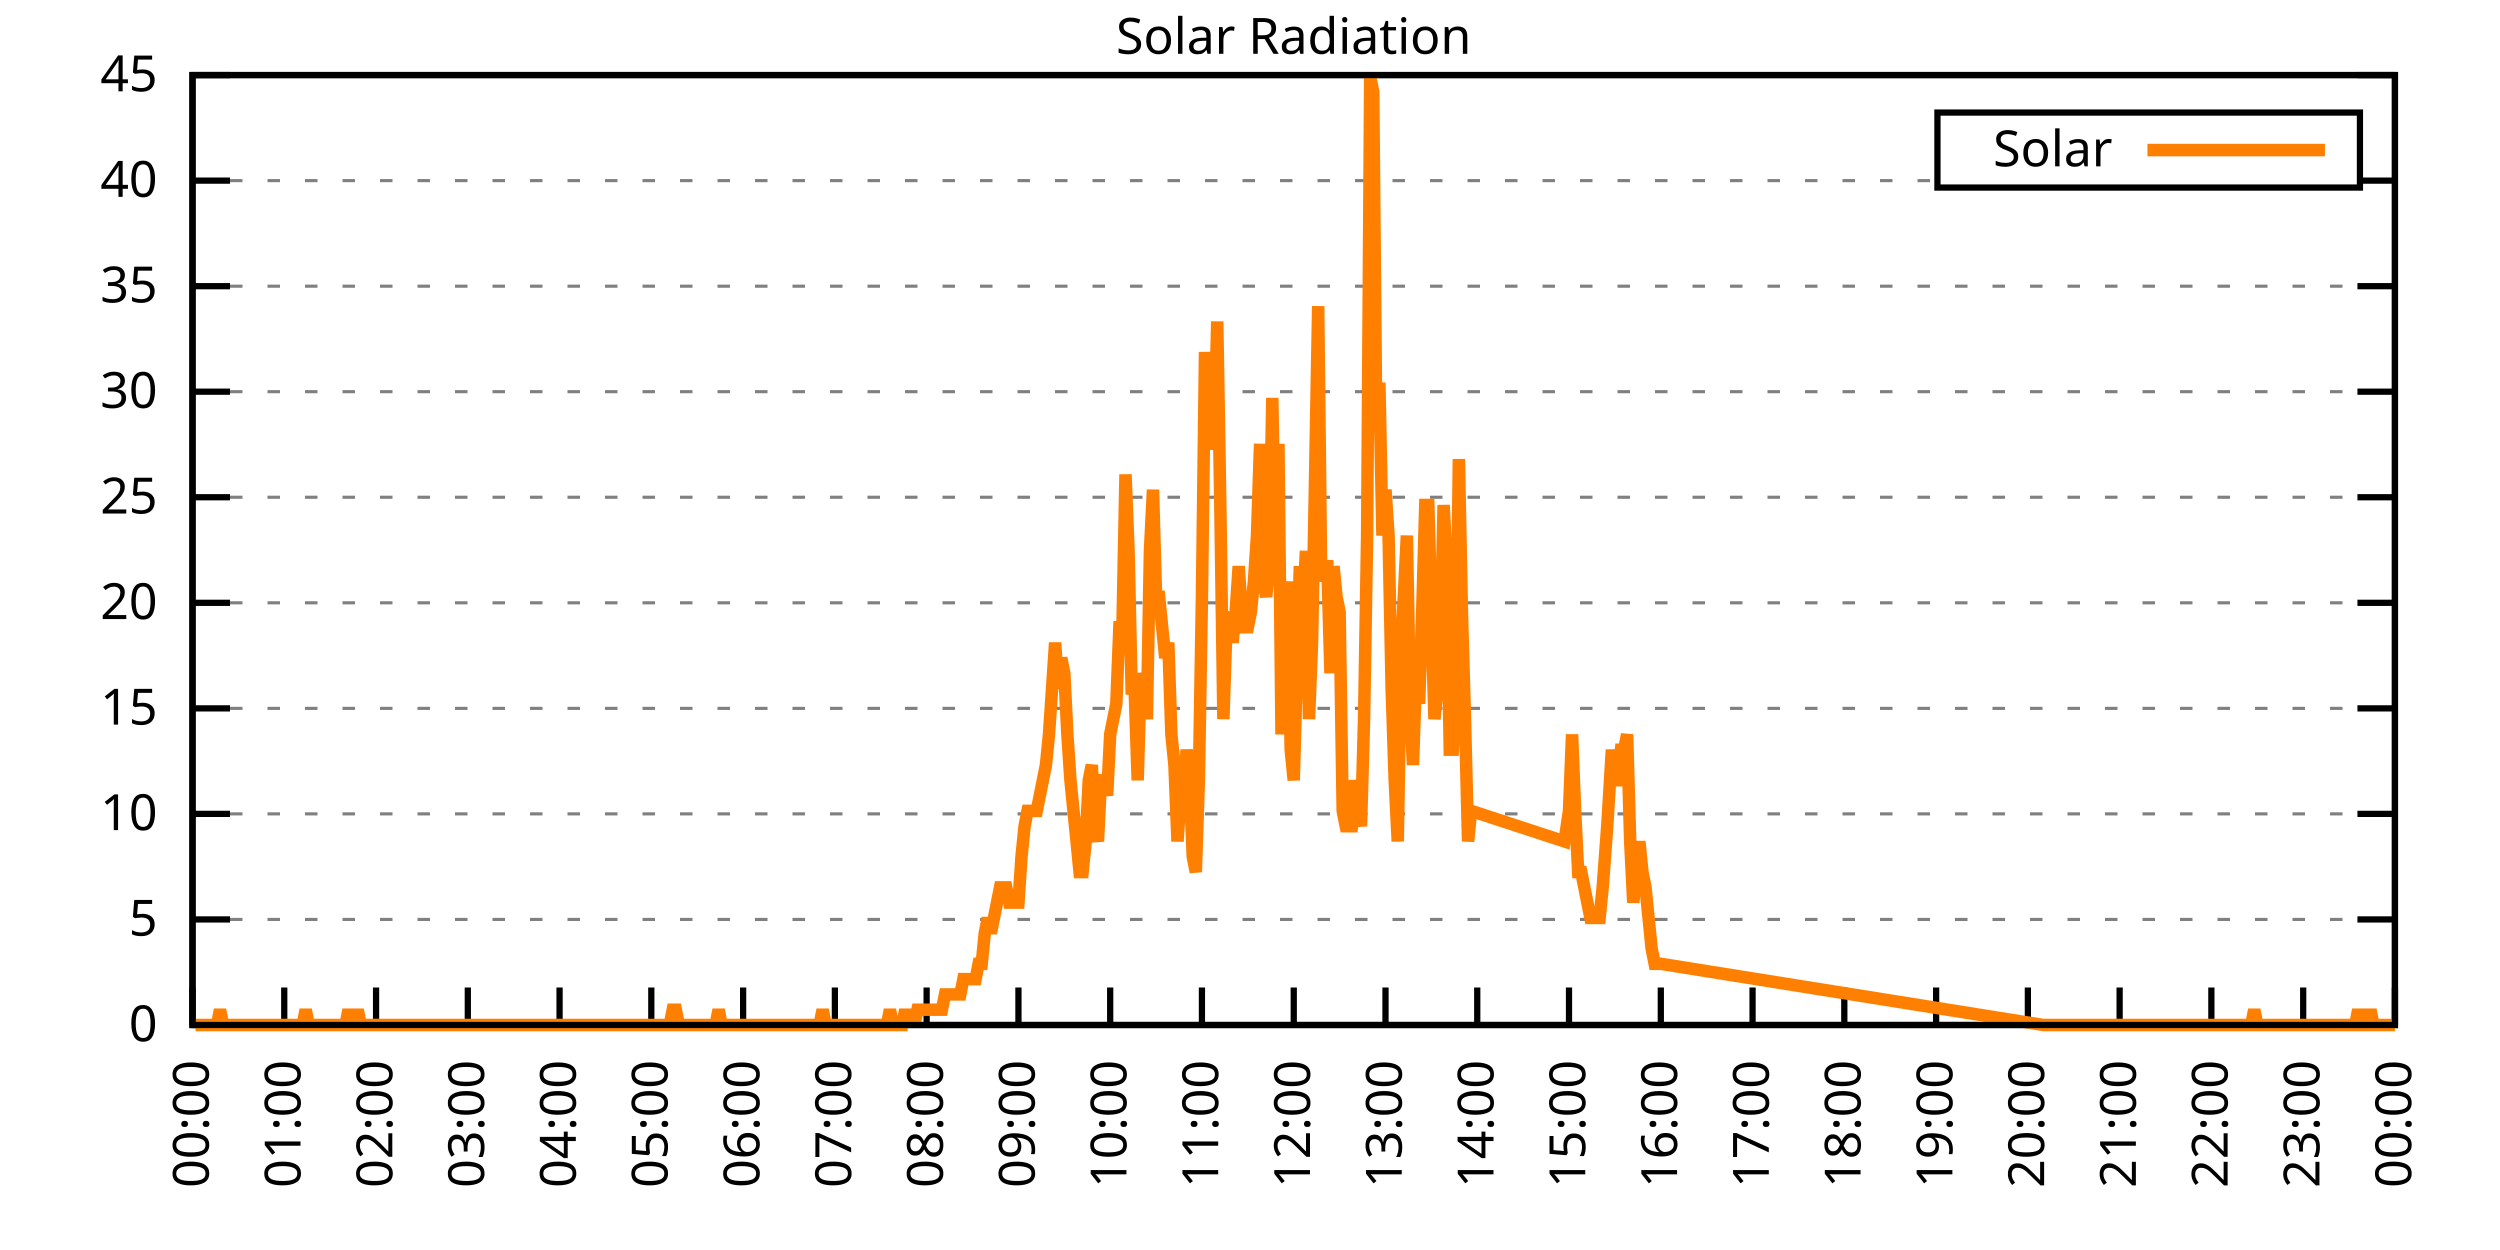
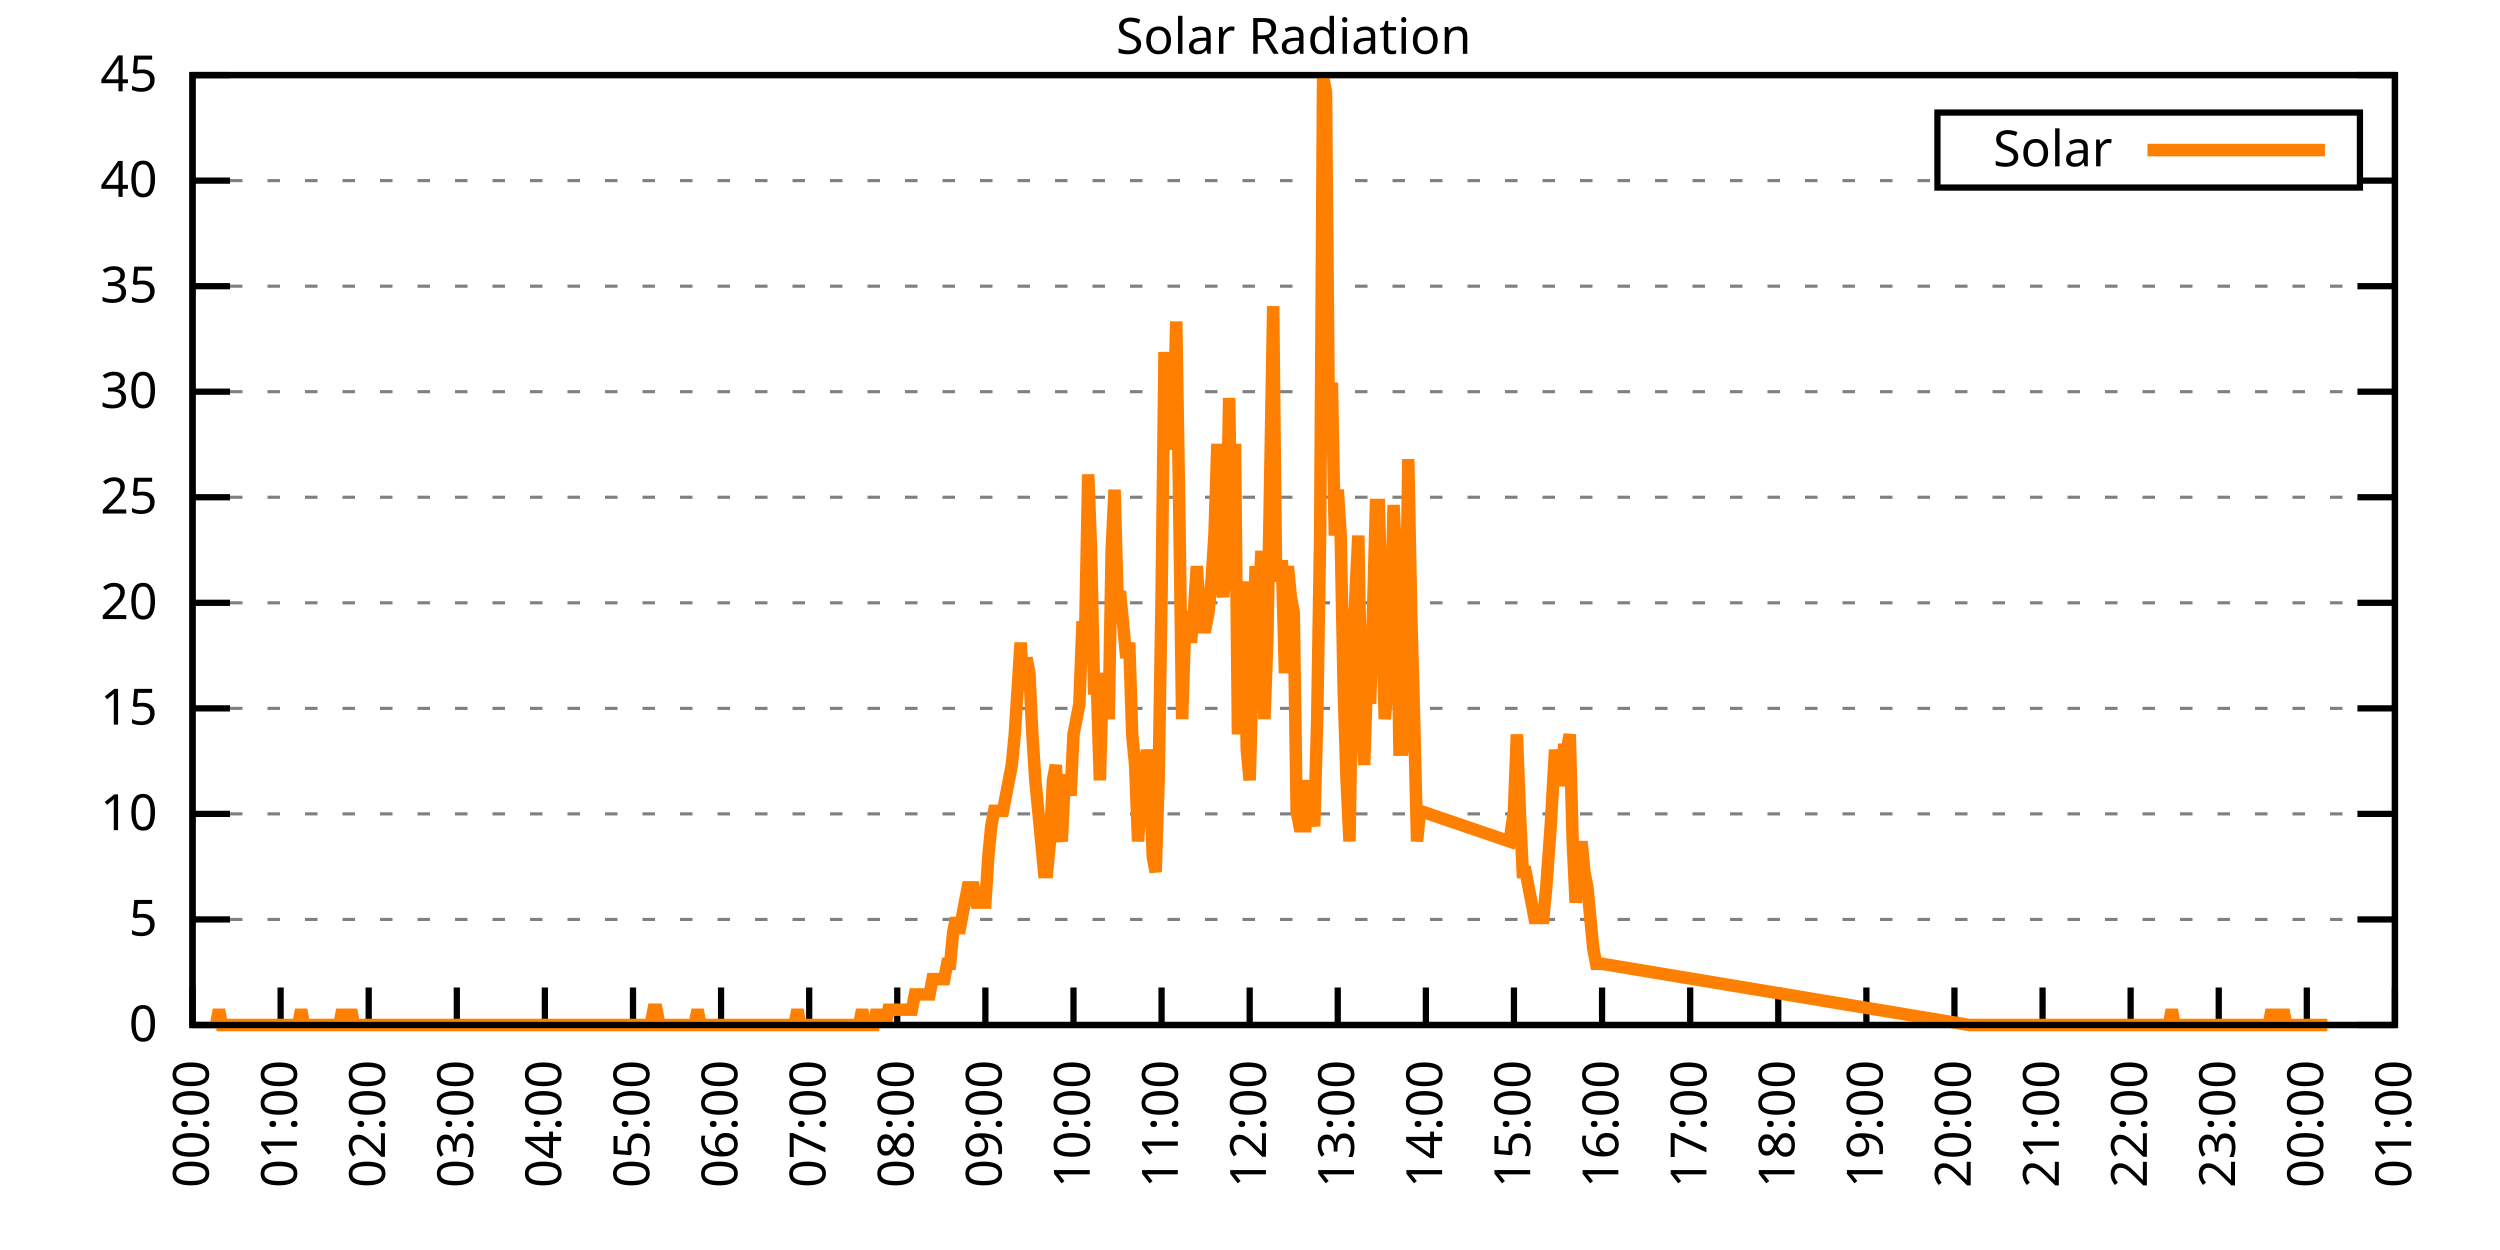
<svg xmlns="http://www.w3.org/2000/svg" xmlns:xlink="http://www.w3.org/1999/xlink" width="400" height="200" viewBox="0 0 400 200">
  <g id="gnuplot_canvas">
    <rect x="0" y="0" width="400" height="200" fill="none" />
    <defs>
      <circle id="gpDot" r="0.5" stroke-width="0.5" stroke="currentColor" />
      <path id="gpPt0" stroke-width="0.333" stroke="currentColor" d="M-1,0 h2 M0,-1 v2" />
      <path id="gpPt1" stroke-width="0.333" stroke="currentColor" d="M-1,-1 L1,1 M1,-1 L-1,1" />
      <path id="gpPt2" stroke-width="0.333" stroke="currentColor" d="M-1,0 L1,0 M0,-1 L0,1 M-1,-1 L1,1 M-1,1 L1,-1" />
      <rect id="gpPt3" stroke-width="0.333" stroke="currentColor" x="-1" y="-1" width="2" height="2" />
      <rect id="gpPt4" stroke-width="0.333" stroke="currentColor" fill="currentColor" x="-1" y="-1" width="2" height="2" />
      <circle id="gpPt5" stroke-width="0.333" stroke="currentColor" cx="0" cy="0" r="1" />
      <use xlink:href="#gpPt5" id="gpPt6" fill="currentColor" stroke="none" />
      <path id="gpPt7" stroke-width="0.333" stroke="currentColor" d="M0,-1.33 L-1.33,0.67 L1.33,0.67 z" />
      <use xlink:href="#gpPt7" id="gpPt8" fill="currentColor" stroke="none" />
      <use xlink:href="#gpPt7" id="gpPt9" stroke="currentColor" transform="rotate(180)" />
      <use xlink:href="#gpPt9" id="gpPt10" fill="currentColor" stroke="none" />
      <use xlink:href="#gpPt3" id="gpPt11" stroke="currentColor" transform="rotate(45)" />
      <use xlink:href="#gpPt11" id="gpPt12" fill="currentColor" stroke="none" />
      <path id="gpPt13" stroke-width="0.333" stroke="currentColor" d="M0,1.330 L1.265,0.411 L0.782,-1.067 L-0.782,-1.076 L-1.265,0.411 z" />
      <use xlink:href="#gpPt13" id="gpPt14" fill="currentColor" stroke="none" />
      <filter id="textbox" filterUnits="objectBoundingBox" x="0" y="0" height="1" width="1">
        <feFlood flood-color="white" flood-opacity="1" result="bgnd" />
        <feComposite in="SourceGraphic" in2="bgnd" operator="atop" />
      </filter>
      <filter id="greybox" filterUnits="objectBoundingBox" x="0" y="0" height="1" width="1">
        <feFlood flood-color="lightgrey" flood-opacity="1" result="grey" />
        <feComposite in="SourceGraphic" in2="grey" operator="atop" />
      </filter>
    </defs>
    <g fill="none" color="white" stroke="currentColor" stroke-width="1.00" stroke-linecap="butt" stroke-linejoin="miter">
</g>
    <g fill="none" color="black" stroke="currentColor" stroke-width="1.00" stroke-linecap="butt" stroke-linejoin="miter">
      <g stroke="none" shape-rendering="crispEdges">
        <polygon fill="rgb(255, 255, 255)" points="30.80,164.00 383.18,164.00 383.18,12.02 30.80,12.02 " />
      </g>
    </g>
    <g fill="none" color="black" stroke="currentColor" stroke-width="1.00" stroke-linecap="butt" stroke-linejoin="miter">
</g>
    <g fill="none" color="black" stroke="black" stroke-width="0.50" stroke-linecap="butt" stroke-linejoin="miter">
</g>
    <g fill="none" color="gray" stroke="currentColor" stroke-width="0.50" stroke-linecap="butt" stroke-linejoin="miter">
      <path stroke="gray" stroke-dasharray="2,4" class="gridline" d="M30.80,164.00 L383.19,164.00  " />
    </g>
    <g fill="none" color="gray" stroke="gray" stroke-width="1.00" stroke-linecap="butt" stroke-linejoin="miter">
</g>
    <g fill="none" color="black" stroke="currentColor" stroke-width="1.00" stroke-linecap="butt" stroke-linejoin="miter">
      <path stroke="black" d="M30.80,164.00 L36.80,164.00 M383.19,164.00 L377.19,164.00  " />
      <g transform="translate(25.20,166.60)" stroke="none" fill="black" font-family="Sans" font-size="8.00" text-anchor="end">
        <text>
          <tspan font-family="Sans"> 0</tspan>
        </text>
      </g>
    </g>
    <g fill="none" color="black" stroke="currentColor" stroke-width="1.00" stroke-linecap="butt" stroke-linejoin="miter">
</g>
    <g fill="none" color="black" stroke="black" stroke-width="0.50" stroke-linecap="butt" stroke-linejoin="miter">
</g>
    <g fill="none" color="gray" stroke="currentColor" stroke-width="0.50" stroke-linecap="butt" stroke-linejoin="miter">
      <path stroke="gray" stroke-dasharray="2,4" class="gridline" d="M30.80,147.11 L383.19,147.11  " />
    </g>
    <g fill="none" color="gray" stroke="gray" stroke-width="1.00" stroke-linecap="butt" stroke-linejoin="miter">
</g>
    <g fill="none" color="black" stroke="currentColor" stroke-width="1.00" stroke-linecap="butt" stroke-linejoin="miter">
      <path stroke="black" d="M30.80,147.11 L36.80,147.11 M383.19,147.11 L377.19,147.11  " />
      <g transform="translate(25.20,149.71)" stroke="none" fill="black" font-family="Sans" font-size="8.00" text-anchor="end">
        <text>
          <tspan font-family="Sans"> 5</tspan>
        </text>
      </g>
    </g>
    <g fill="none" color="black" stroke="currentColor" stroke-width="1.00" stroke-linecap="butt" stroke-linejoin="miter">
</g>
    <g fill="none" color="black" stroke="black" stroke-width="0.50" stroke-linecap="butt" stroke-linejoin="miter">
</g>
    <g fill="none" color="gray" stroke="currentColor" stroke-width="0.50" stroke-linecap="butt" stroke-linejoin="miter">
      <path stroke="gray" stroke-dasharray="2,4" class="gridline" d="M30.80,130.22 L383.19,130.22  " />
    </g>
    <g fill="none" color="gray" stroke="gray" stroke-width="1.00" stroke-linecap="butt" stroke-linejoin="miter">
</g>
    <g fill="none" color="black" stroke="currentColor" stroke-width="1.00" stroke-linecap="butt" stroke-linejoin="miter">
      <path stroke="black" d="M30.80,130.22 L36.80,130.22 M383.19,130.22 L377.19,130.22  " />
      <g transform="translate(25.20,132.82)" stroke="none" fill="black" font-family="Sans" font-size="8.00" text-anchor="end">
        <text>
          <tspan font-family="Sans"> 10</tspan>
        </text>
      </g>
    </g>
    <g fill="none" color="black" stroke="currentColor" stroke-width="1.00" stroke-linecap="butt" stroke-linejoin="miter">
</g>
    <g fill="none" color="black" stroke="black" stroke-width="0.50" stroke-linecap="butt" stroke-linejoin="miter">
</g>
    <g fill="none" color="gray" stroke="currentColor" stroke-width="0.50" stroke-linecap="butt" stroke-linejoin="miter">
      <path stroke="gray" stroke-dasharray="2,4" class="gridline" d="M30.80,113.34 L383.19,113.34  " />
    </g>
    <g fill="none" color="gray" stroke="gray" stroke-width="1.00" stroke-linecap="butt" stroke-linejoin="miter">
</g>
    <g fill="none" color="black" stroke="currentColor" stroke-width="1.00" stroke-linecap="butt" stroke-linejoin="miter">
      <path stroke="black" d="M30.80,113.34 L36.80,113.34 M383.19,113.34 L377.19,113.34  " />
      <g transform="translate(25.20,115.94)" stroke="none" fill="black" font-family="Sans" font-size="8.00" text-anchor="end">
        <text>
          <tspan font-family="Sans"> 15</tspan>
        </text>
      </g>
    </g>
    <g fill="none" color="black" stroke="currentColor" stroke-width="1.00" stroke-linecap="butt" stroke-linejoin="miter">
</g>
    <g fill="none" color="black" stroke="black" stroke-width="0.50" stroke-linecap="butt" stroke-linejoin="miter">
</g>
    <g fill="none" color="gray" stroke="currentColor" stroke-width="0.50" stroke-linecap="butt" stroke-linejoin="miter">
      <path stroke="gray" stroke-dasharray="2,4" class="gridline" d="M30.80,96.45 L383.19,96.45  " />
    </g>
    <g fill="none" color="gray" stroke="gray" stroke-width="1.00" stroke-linecap="butt" stroke-linejoin="miter">
</g>
    <g fill="none" color="black" stroke="currentColor" stroke-width="1.00" stroke-linecap="butt" stroke-linejoin="miter">
      <path stroke="black" d="M30.80,96.45 L36.80,96.45 M383.19,96.45 L377.19,96.45  " />
      <g transform="translate(25.20,99.05)" stroke="none" fill="black" font-family="Sans" font-size="8.00" text-anchor="end">
        <text>
          <tspan font-family="Sans"> 20</tspan>
        </text>
      </g>
    </g>
    <g fill="none" color="black" stroke="currentColor" stroke-width="1.00" stroke-linecap="butt" stroke-linejoin="miter">
</g>
    <g fill="none" color="black" stroke="black" stroke-width="0.50" stroke-linecap="butt" stroke-linejoin="miter">
</g>
    <g fill="none" color="gray" stroke="currentColor" stroke-width="0.50" stroke-linecap="butt" stroke-linejoin="miter">
      <path stroke="gray" stroke-dasharray="2,4" class="gridline" d="M30.80,79.56 L383.19,79.56  " />
    </g>
    <g fill="none" color="gray" stroke="gray" stroke-width="1.00" stroke-linecap="butt" stroke-linejoin="miter">
</g>
    <g fill="none" color="black" stroke="currentColor" stroke-width="1.00" stroke-linecap="butt" stroke-linejoin="miter">
      <path stroke="black" d="M30.80,79.56 L36.80,79.56 M383.19,79.56 L377.19,79.56  " />
      <g transform="translate(25.20,82.16)" stroke="none" fill="black" font-family="Sans" font-size="8.00" text-anchor="end">
        <text>
          <tspan font-family="Sans"> 25</tspan>
        </text>
      </g>
    </g>
    <g fill="none" color="black" stroke="currentColor" stroke-width="1.00" stroke-linecap="butt" stroke-linejoin="miter">
</g>
    <g fill="none" color="black" stroke="black" stroke-width="0.50" stroke-linecap="butt" stroke-linejoin="miter">
</g>
    <g fill="none" color="gray" stroke="currentColor" stroke-width="0.50" stroke-linecap="butt" stroke-linejoin="miter">
      <path stroke="gray" stroke-dasharray="2,4" class="gridline" d="M30.80,62.67 L383.19,62.67  " />
    </g>
    <g fill="none" color="gray" stroke="gray" stroke-width="1.00" stroke-linecap="butt" stroke-linejoin="miter">
</g>
    <g fill="none" color="black" stroke="currentColor" stroke-width="1.00" stroke-linecap="butt" stroke-linejoin="miter">
      <path stroke="black" d="M30.80,62.67 L36.80,62.67 M383.19,62.67 L377.19,62.67  " />
      <g transform="translate(25.20,65.27)" stroke="none" fill="black" font-family="Sans" font-size="8.00" text-anchor="end">
        <text>
          <tspan font-family="Sans"> 30</tspan>
        </text>
      </g>
    </g>
    <g fill="none" color="black" stroke="currentColor" stroke-width="1.00" stroke-linecap="butt" stroke-linejoin="miter">
</g>
    <g fill="none" color="black" stroke="black" stroke-width="0.50" stroke-linecap="butt" stroke-linejoin="miter">
</g>
    <g fill="none" color="gray" stroke="currentColor" stroke-width="0.50" stroke-linecap="butt" stroke-linejoin="miter">
      <path stroke="gray" stroke-dasharray="2,4" class="gridline" d="M30.80,45.79 L383.19,45.79  " />
    </g>
    <g fill="none" color="gray" stroke="gray" stroke-width="1.00" stroke-linecap="butt" stroke-linejoin="miter">
</g>
    <g fill="none" color="black" stroke="currentColor" stroke-width="1.00" stroke-linecap="butt" stroke-linejoin="miter">
      <path stroke="black" d="M30.80,45.79 L36.80,45.79 M383.19,45.79 L377.19,45.79  " />
      <g transform="translate(25.20,48.39)" stroke="none" fill="black" font-family="Sans" font-size="8.00" text-anchor="end">
        <text>
          <tspan font-family="Sans"> 35</tspan>
        </text>
      </g>
    </g>
    <g fill="none" color="black" stroke="currentColor" stroke-width="1.00" stroke-linecap="butt" stroke-linejoin="miter">
</g>
    <g fill="none" color="black" stroke="black" stroke-width="0.50" stroke-linecap="butt" stroke-linejoin="miter">
</g>
    <g fill="none" color="gray" stroke="currentColor" stroke-width="0.50" stroke-linecap="butt" stroke-linejoin="miter">
      <path stroke="gray" stroke-dasharray="2,4" class="gridline" d="M30.80,28.90 L309.99,28.90 M377.59,28.90 L383.19,28.90  " />
    </g>
    <g fill="none" color="gray" stroke="gray" stroke-width="1.00" stroke-linecap="butt" stroke-linejoin="miter">
</g>
    <g fill="none" color="black" stroke="currentColor" stroke-width="1.00" stroke-linecap="butt" stroke-linejoin="miter">
      <path stroke="black" d="M30.80,28.90 L36.80,28.90 M383.19,28.90 L377.19,28.90  " />
      <g transform="translate(25.20,31.50)" stroke="none" fill="black" font-family="Sans" font-size="8.00" text-anchor="end">
        <text>
          <tspan font-family="Sans"> 40</tspan>
        </text>
      </g>
    </g>
    <g fill="none" color="black" stroke="currentColor" stroke-width="1.00" stroke-linecap="butt" stroke-linejoin="miter">
</g>
    <g fill="none" color="black" stroke="black" stroke-width="0.50" stroke-linecap="butt" stroke-linejoin="miter">
</g>
    <g fill="none" color="gray" stroke="currentColor" stroke-width="0.50" stroke-linecap="butt" stroke-linejoin="miter">
      <path stroke="gray" stroke-dasharray="2,4" class="gridline" d="M30.80,12.01 L383.19,12.01  " />
    </g>
    <g fill="none" color="gray" stroke="gray" stroke-width="1.00" stroke-linecap="butt" stroke-linejoin="miter">
</g>
    <g fill="none" color="black" stroke="currentColor" stroke-width="1.00" stroke-linecap="butt" stroke-linejoin="miter">
      <path stroke="black" d="M30.80,12.01 L36.80,12.01 M383.19,12.01 L377.19,12.01  " />
      <g transform="translate(25.20,14.61)" stroke="none" fill="black" font-family="Sans" font-size="8.00" text-anchor="end">
        <text>
          <tspan font-family="Sans"> 45</tspan>
        </text>
      </g>
    </g>
    <g fill="none" color="black" stroke="currentColor" stroke-width="1.00" stroke-linecap="butt" stroke-linejoin="miter">
      <path stroke="black" d="M30.80,164.00 L30.80,158.00  " />
      <g transform="translate(33.40,169.60) rotate(270.00)" stroke="none" fill="black" font-family="Sans" font-size="8.00" text-anchor="end">
        <text>
          <tspan font-family="Sans">00:00</tspan>
        </text>
      </g>
    </g>
    <g fill="none" color="black" stroke="currentColor" stroke-width="1.00" stroke-linecap="butt" stroke-linejoin="miter">
-       <path stroke="black" d="M45.48,164.00 L45.48,158.00  " />
-       <g transform="translate(48.08,169.60) rotate(270.00)" stroke="none" fill="black" font-family="Sans" font-size="8.00" text-anchor="end">
+       <path stroke="black" d="M44.90,164.00 L44.90,158.00  " />
+       <g transform="translate(47.50,169.60) rotate(270.00)" stroke="none" fill="black" font-family="Sans" font-size="8.00" text-anchor="end">
        <text>
          <tspan font-family="Sans">01:00</tspan>
        </text>
      </g>
    </g>
    <g fill="none" color="black" stroke="currentColor" stroke-width="1.00" stroke-linecap="butt" stroke-linejoin="miter">
-       <path stroke="black" d="M60.17,164.00 L60.17,158.00  " />
-       <g transform="translate(62.77,169.60) rotate(270.00)" stroke="none" fill="black" font-family="Sans" font-size="8.00" text-anchor="end">
+       <path stroke="black" d="M58.99,164.00 L58.99,158.00  " />
+       <g transform="translate(61.59,169.60) rotate(270.00)" stroke="none" fill="black" font-family="Sans" font-size="8.00" text-anchor="end">
        <text>
          <tspan font-family="Sans">02:00</tspan>
        </text>
      </g>
    </g>
    <g fill="none" color="black" stroke="currentColor" stroke-width="1.00" stroke-linecap="butt" stroke-linejoin="miter">
-       <path stroke="black" d="M74.85,164.00 L74.85,158.00  " />
-       <g transform="translate(77.45,169.60) rotate(270.00)" stroke="none" fill="black" font-family="Sans" font-size="8.00" text-anchor="end">
+       <path stroke="black" d="M73.09,164.00 L73.09,158.00  " />
+       <g transform="translate(75.69,169.60) rotate(270.00)" stroke="none" fill="black" font-family="Sans" font-size="8.00" text-anchor="end">
        <text>
          <tspan font-family="Sans">03:00</tspan>
        </text>
      </g>
    </g>
    <g fill="none" color="black" stroke="currentColor" stroke-width="1.00" stroke-linecap="butt" stroke-linejoin="miter">
-       <path stroke="black" d="M89.53,164.00 L89.53,158.00  " />
-       <g transform="translate(92.13,169.60) rotate(270.00)" stroke="none" fill="black" font-family="Sans" font-size="8.00" text-anchor="end">
+       <path stroke="black" d="M87.18,164.00 L87.18,158.00  " />
+       <g transform="translate(89.78,169.60) rotate(270.00)" stroke="none" fill="black" font-family="Sans" font-size="8.00" text-anchor="end">
        <text>
          <tspan font-family="Sans">04:00</tspan>
        </text>
      </g>
    </g>
    <g fill="none" color="black" stroke="currentColor" stroke-width="1.00" stroke-linecap="butt" stroke-linejoin="miter">
-       <path stroke="black" d="M104.21,164.00 L104.21,158.00  " />
-       <g transform="translate(106.81,169.60) rotate(270.00)" stroke="none" fill="black" font-family="Sans" font-size="8.00" text-anchor="end">
+       <path stroke="black" d="M101.28,164.00 L101.28,158.00  " />
+       <g transform="translate(103.88,169.60) rotate(270.00)" stroke="none" fill="black" font-family="Sans" font-size="8.00" text-anchor="end">
        <text>
          <tspan font-family="Sans">05:00</tspan>
        </text>
      </g>
    </g>
    <g fill="none" color="black" stroke="currentColor" stroke-width="1.00" stroke-linecap="butt" stroke-linejoin="miter">
-       <path stroke="black" d="M118.90,164.00 L118.90,158.00  " />
-       <g transform="translate(121.50,169.60) rotate(270.00)" stroke="none" fill="black" font-family="Sans" font-size="8.00" text-anchor="end">
+       <path stroke="black" d="M115.37,164.00 L115.37,158.00  " />
+       <g transform="translate(117.97,169.60) rotate(270.00)" stroke="none" fill="black" font-family="Sans" font-size="8.00" text-anchor="end">
        <text>
          <tspan font-family="Sans">06:00</tspan>
        </text>
      </g>
    </g>
    <g fill="none" color="black" stroke="currentColor" stroke-width="1.00" stroke-linecap="butt" stroke-linejoin="miter">
-       <path stroke="black" d="M133.58,164.00 L133.58,158.00  " />
-       <g transform="translate(136.18,169.60) rotate(270.00)" stroke="none" fill="black" font-family="Sans" font-size="8.00" text-anchor="end">
+       <path stroke="black" d="M129.47,164.00 L129.47,158.00  " />
+       <g transform="translate(132.07,169.60) rotate(270.00)" stroke="none" fill="black" font-family="Sans" font-size="8.00" text-anchor="end">
        <text>
          <tspan font-family="Sans">07:00</tspan>
        </text>
      </g>
    </g>
    <g fill="none" color="black" stroke="currentColor" stroke-width="1.00" stroke-linecap="butt" stroke-linejoin="miter">
-       <path stroke="black" d="M148.26,164.00 L148.26,158.00  " />
-       <g transform="translate(150.86,169.60) rotate(270.00)" stroke="none" fill="black" font-family="Sans" font-size="8.00" text-anchor="end">
+       <path stroke="black" d="M143.56,164.00 L143.56,158.00  " />
+       <g transform="translate(146.16,169.60) rotate(270.00)" stroke="none" fill="black" font-family="Sans" font-size="8.00" text-anchor="end">
        <text>
          <tspan font-family="Sans">08:00</tspan>
        </text>
      </g>
    </g>
    <g fill="none" color="black" stroke="currentColor" stroke-width="1.00" stroke-linecap="butt" stroke-linejoin="miter">
-       <path stroke="black" d="M162.95,164.00 L162.95,158.00  " />
-       <g transform="translate(165.55,169.60) rotate(270.00)" stroke="none" fill="black" font-family="Sans" font-size="8.00" text-anchor="end">
+       <path stroke="black" d="M157.66,164.00 L157.66,158.00  " />
+       <g transform="translate(160.26,169.60) rotate(270.00)" stroke="none" fill="black" font-family="Sans" font-size="8.00" text-anchor="end">
        <text>
          <tspan font-family="Sans">09:00</tspan>
        </text>
      </g>
    </g>
    <g fill="none" color="black" stroke="currentColor" stroke-width="1.00" stroke-linecap="butt" stroke-linejoin="miter">
-       <path stroke="black" d="M177.63,164.00 L177.63,158.00  " />
-       <g transform="translate(180.23,169.60) rotate(270.00)" stroke="none" fill="black" font-family="Sans" font-size="8.00" text-anchor="end">
+       <path stroke="black" d="M171.76,164.00 L171.76,158.00  " />
+       <g transform="translate(174.36,169.60) rotate(270.00)" stroke="none" fill="black" font-family="Sans" font-size="8.00" text-anchor="end">
        <text>
          <tspan font-family="Sans">10:00</tspan>
        </text>
      </g>
    </g>
    <g fill="none" color="black" stroke="currentColor" stroke-width="1.00" stroke-linecap="butt" stroke-linejoin="miter">
-       <path stroke="black" d="M192.31,164.00 L192.31,158.00  " />
-       <g transform="translate(194.91,169.60) rotate(270.00)" stroke="none" fill="black" font-family="Sans" font-size="8.00" text-anchor="end">
+       <path stroke="black" d="M185.85,164.00 L185.85,158.00  " />
+       <g transform="translate(188.45,169.60) rotate(270.00)" stroke="none" fill="black" font-family="Sans" font-size="8.00" text-anchor="end">
        <text>
          <tspan font-family="Sans">11:00</tspan>
        </text>
      </g>
    </g>
    <g fill="none" color="black" stroke="currentColor" stroke-width="1.00" stroke-linecap="butt" stroke-linejoin="miter">
-       <path stroke="black" d="M207.00,164.00 L207.00,158.00  " />
-       <g transform="translate(209.60,169.60) rotate(270.00)" stroke="none" fill="black" font-family="Sans" font-size="8.00" text-anchor="end">
+       <path stroke="black" d="M199.95,164.00 L199.95,158.00  " />
+       <g transform="translate(202.55,169.60) rotate(270.00)" stroke="none" fill="black" font-family="Sans" font-size="8.00" text-anchor="end">
        <text>
          <tspan font-family="Sans">12:00</tspan>
        </text>
      </g>
    </g>
    <g fill="none" color="black" stroke="currentColor" stroke-width="1.00" stroke-linecap="butt" stroke-linejoin="miter">
-       <path stroke="black" d="M221.68,164.00 L221.68,158.00  " />
-       <g transform="translate(224.28,169.60) rotate(270.00)" stroke="none" fill="black" font-family="Sans" font-size="8.00" text-anchor="end">
+       <path stroke="black" d="M214.04,164.00 L214.04,158.00  " />
+       <g transform="translate(216.64,169.60) rotate(270.00)" stroke="none" fill="black" font-family="Sans" font-size="8.00" text-anchor="end">
        <text>
          <tspan font-family="Sans">13:00</tspan>
        </text>
      </g>
    </g>
    <g fill="none" color="black" stroke="currentColor" stroke-width="1.00" stroke-linecap="butt" stroke-linejoin="miter">
-       <path stroke="black" d="M236.36,164.00 L236.36,158.00  " />
-       <g transform="translate(238.96,169.60) rotate(270.00)" stroke="none" fill="black" font-family="Sans" font-size="8.00" text-anchor="end">
+       <path stroke="black" d="M228.14,164.00 L228.14,158.00  " />
+       <g transform="translate(230.74,169.60) rotate(270.00)" stroke="none" fill="black" font-family="Sans" font-size="8.00" text-anchor="end">
        <text>
          <tspan font-family="Sans">14:00</tspan>
        </text>
      </g>
    </g>
    <g fill="none" color="black" stroke="currentColor" stroke-width="1.00" stroke-linecap="butt" stroke-linejoin="miter">
-       <path stroke="black" d="M251.04,164.00 L251.04,158.00  " />
-       <g transform="translate(253.64,169.60) rotate(270.00)" stroke="none" fill="black" font-family="Sans" font-size="8.00" text-anchor="end">
+       <path stroke="black" d="M242.23,164.00 L242.23,158.00  " />
+       <g transform="translate(244.83,169.60) rotate(270.00)" stroke="none" fill="black" font-family="Sans" font-size="8.00" text-anchor="end">
        <text>
          <tspan font-family="Sans">15:00</tspan>
        </text>
      </g>
    </g>
    <g fill="none" color="black" stroke="currentColor" stroke-width="1.00" stroke-linecap="butt" stroke-linejoin="miter">
-       <path stroke="black" d="M265.73,164.00 L265.73,158.00  " />
-       <g transform="translate(268.33,169.60) rotate(270.00)" stroke="none" fill="black" font-family="Sans" font-size="8.00" text-anchor="end">
+       <path stroke="black" d="M256.33,164.00 L256.33,158.00  " />
+       <g transform="translate(258.93,169.60) rotate(270.00)" stroke="none" fill="black" font-family="Sans" font-size="8.00" text-anchor="end">
        <text>
          <tspan font-family="Sans">16:00</tspan>
        </text>
      </g>
    </g>
    <g fill="none" color="black" stroke="currentColor" stroke-width="1.00" stroke-linecap="butt" stroke-linejoin="miter">
-       <path stroke="black" d="M280.41,164.00 L280.41,158.00  " />
-       <g transform="translate(283.01,169.60) rotate(270.00)" stroke="none" fill="black" font-family="Sans" font-size="8.00" text-anchor="end">
+       <path stroke="black" d="M270.43,164.00 L270.43,158.00  " />
+       <g transform="translate(273.03,169.60) rotate(270.00)" stroke="none" fill="black" font-family="Sans" font-size="8.00" text-anchor="end">
        <text>
          <tspan font-family="Sans">17:00</tspan>
        </text>
      </g>
    </g>
    <g fill="none" color="black" stroke="currentColor" stroke-width="1.00" stroke-linecap="butt" stroke-linejoin="miter">
-       <path stroke="black" d="M295.09,164.00 L295.09,158.00  " />
-       <g transform="translate(297.69,169.60) rotate(270.00)" stroke="none" fill="black" font-family="Sans" font-size="8.00" text-anchor="end">
+       <path stroke="black" d="M284.52,164.00 L284.52,158.00  " />
+       <g transform="translate(287.12,169.60) rotate(270.00)" stroke="none" fill="black" font-family="Sans" font-size="8.00" text-anchor="end">
        <text>
          <tspan font-family="Sans">18:00</tspan>
        </text>
      </g>
    </g>
    <g fill="none" color="black" stroke="currentColor" stroke-width="1.00" stroke-linecap="butt" stroke-linejoin="miter">
-       <path stroke="black" d="M309.78,164.00 L309.78,158.00  " />
-       <g transform="translate(312.38,169.60) rotate(270.00)" stroke="none" fill="black" font-family="Sans" font-size="8.00" text-anchor="end">
+       <path stroke="black" d="M298.62,164.00 L298.62,158.00  " />
+       <g transform="translate(301.22,169.60) rotate(270.00)" stroke="none" fill="black" font-family="Sans" font-size="8.00" text-anchor="end">
        <text>
          <tspan font-family="Sans">19:00</tspan>
        </text>
      </g>
    </g>
    <g fill="none" color="black" stroke="currentColor" stroke-width="1.00" stroke-linecap="butt" stroke-linejoin="miter">
-       <path stroke="black" d="M324.46,164.00 L324.46,158.00  " />
-       <g transform="translate(327.06,169.60) rotate(270.00)" stroke="none" fill="black" font-family="Sans" font-size="8.00" text-anchor="end">
+       <path stroke="black" d="M312.71,164.00 L312.71,158.00  " />
+       <g transform="translate(315.31,169.60) rotate(270.00)" stroke="none" fill="black" font-family="Sans" font-size="8.00" text-anchor="end">
        <text>
          <tspan font-family="Sans">20:00</tspan>
        </text>
      </g>
    </g>
    <g fill="none" color="black" stroke="currentColor" stroke-width="1.00" stroke-linecap="butt" stroke-linejoin="miter">
-       <path stroke="black" d="M339.14,164.00 L339.14,158.00  " />
-       <g transform="translate(341.74,169.60) rotate(270.00)" stroke="none" fill="black" font-family="Sans" font-size="8.00" text-anchor="end">
+       <path stroke="black" d="M326.81,164.00 L326.81,158.00  " />
+       <g transform="translate(329.41,169.60) rotate(270.00)" stroke="none" fill="black" font-family="Sans" font-size="8.00" text-anchor="end">
        <text>
          <tspan font-family="Sans">21:00</tspan>
        </text>
      </g>
    </g>
    <g fill="none" color="black" stroke="currentColor" stroke-width="1.00" stroke-linecap="butt" stroke-linejoin="miter">
-       <path stroke="black" d="M353.82,164.00 L353.82,158.00  " />
-       <g transform="translate(356.42,169.60) rotate(270.00)" stroke="none" fill="black" font-family="Sans" font-size="8.00" text-anchor="end">
+       <path stroke="black" d="M340.90,164.00 L340.90,158.00  " />
+       <g transform="translate(343.50,169.60) rotate(270.00)" stroke="none" fill="black" font-family="Sans" font-size="8.00" text-anchor="end">
        <text>
          <tspan font-family="Sans">22:00</tspan>
        </text>
      </g>
    </g>
    <g fill="none" color="black" stroke="currentColor" stroke-width="1.00" stroke-linecap="butt" stroke-linejoin="miter">
-       <path stroke="black" d="M368.51,164.00 L368.51,158.00  " />
-       <g transform="translate(371.11,169.60) rotate(270.00)" stroke="none" fill="black" font-family="Sans" font-size="8.00" text-anchor="end">
+       <path stroke="black" d="M355.00,164.00 L355.00,158.00  " />
+       <g transform="translate(357.60,169.60) rotate(270.00)" stroke="none" fill="black" font-family="Sans" font-size="8.00" text-anchor="end">
        <text>
          <tspan font-family="Sans">23:00</tspan>
+         </text>
+       </g>
+     </g>
+     <g fill="none" color="black" stroke="currentColor" stroke-width="1.00" stroke-linecap="butt" stroke-linejoin="miter">
+       <path stroke="black" d="M369.09,164.00 L369.09,158.00  " />
+       <g transform="translate(371.69,169.60) rotate(270.00)" stroke="none" fill="black" font-family="Sans" font-size="8.00" text-anchor="end">
+         <text>
+           <tspan font-family="Sans">00:00</tspan>
        </text>
      </g>
    </g>
    <g fill="none" color="black" stroke="currentColor" stroke-width="1.00" stroke-linecap="butt" stroke-linejoin="miter">
      <path stroke="black" d="M383.19,164.00 L383.19,158.00  " />
      <g transform="translate(385.79,169.60) rotate(270.00)" stroke="none" fill="black" font-family="Sans" font-size="8.00" text-anchor="end">
        <text>
-           <tspan font-family="Sans">00:00</tspan>
+           <tspan font-family="Sans">01:00</tspan>
        </text>
      </g>
    </g>
    <g fill="none" color="black" stroke="currentColor" stroke-width="1.00" stroke-linecap="butt" stroke-linejoin="miter">
</g>
    <g fill="none" color="black" stroke="currentColor" stroke-width="1.00" stroke-linecap="butt" stroke-linejoin="miter">
      <path stroke="black" d="M30.80,12.01 L30.80,164.00 L383.19,164.00 L383.19,12.01 L30.80,12.01 Z  " />
    </g>
    <g fill="none" color="black" stroke="currentColor" stroke-width="1.00" stroke-linecap="butt" stroke-linejoin="miter">
</g>
    <g fill="none" color="black" stroke="currentColor" stroke-width="1.00" stroke-linecap="butt" stroke-linejoin="miter">
      <path stroke="black" d="M309.99,30.01 L309.99,18.01 L377.59,18.01 L377.59,30.01 L309.99,30.01 Z  " />
    </g>
    <g id="Solar_Radiation_plot_1">
      <g fill="none" color="white" stroke="black" stroke-width="2.00" stroke-linecap="butt" stroke-linejoin="miter">
</g>
      <g fill="none" color="black" stroke="currentColor" stroke-width="2.00" stroke-linecap="butt" stroke-linejoin="miter">
        <g transform="translate(337.99,26.61)" stroke="none" fill="black" font-family="Sans" font-size="8.00" text-anchor="end">
          <text>
            <tspan font-family="Sans">Solar</tspan>
          </text>
        </g>
      </g>
      <g fill="none" color="black" stroke="currentColor" stroke-width="2.00" stroke-linecap="butt" stroke-linejoin="miter">
-         <path stroke="rgb(255, 127,   0)" d="M343.59,24.01 L371.99,24.01 M31.29,164.00 L31.78,164.00 L32.27,164.00 L32.76,164.00 L33.25,164.00 L33.74,164.00   L34.23,164.00 L34.72,164.00 L35.20,161.55 L35.69,164.00 L36.18,164.00 L36.67,164.00 L37.16,164.00 L37.65,164.00   L38.14,164.00 L38.63,164.00 L39.12,164.00 L39.61,164.00 L40.10,164.00 L40.59,164.00 L41.08,164.00 L41.57,164.00   L42.06,164.00 L42.55,164.00 L43.04,164.00 L43.53,164.00 L44.01,164.00 L44.50,164.00 L44.99,164.00 L45.48,164.00   L45.97,164.00 L46.46,164.00 L46.95,164.00 L47.44,164.00 L47.93,164.00 L48.42,164.00 L48.91,161.55 L49.40,164.00   L49.89,164.00 L50.38,164.00 L50.87,164.00 L51.36,164.00 L51.85,164.00 L52.33,164.00 L52.82,164.00 L53.31,164.00   L53.80,164.00 L54.29,164.00 L54.78,164.00 L55.27,164.00 L55.76,161.55 L56.25,164.00 L56.74,164.00 L57.23,161.55   L57.72,164.00 L58.21,164.00 L58.70,164.00 L59.19,164.00 L59.68,164.00 L60.17,164.00 L60.66,164.00 L61.14,164.00   L61.63,164.00 L62.12,164.00 L62.61,164.00 L63.10,164.00 L63.59,164.00 L64.08,164.00 L64.57,164.00 L65.06,164.00   L65.55,164.00 L66.04,164.00 L66.53,164.00 L67.02,164.00 L67.51,164.00 L68.00,164.00 L68.49,164.00 L68.98,164.00   L69.47,164.00 L69.95,164.00 L70.44,164.00 L70.93,164.00 L71.42,164.00 L71.91,164.00 L72.40,164.00 L72.89,164.00   L73.38,164.00 L73.87,164.00 L74.36,164.00 L74.85,164.00 L75.34,164.00 L75.83,164.00 L76.32,164.00 L76.81,164.00   L77.30,164.00 L77.79,164.00 L78.27,164.00 L78.76,164.00 L79.25,164.00 L79.74,164.00 L80.23,164.00 L80.72,164.00   L81.21,164.00 L81.70,164.00 L82.19,164.00 L82.68,164.00 L83.17,164.00 L83.66,164.00 L84.15,164.00 L84.64,164.00   L85.13,164.00 L85.62,164.00 L86.11,164.00 L86.60,164.00 L87.08,164.00 L87.57,164.00 L88.06,164.00 L88.55,164.00   L89.04,164.00 L89.53,164.00 L90.02,164.00 L90.51,164.00 L91.00,164.00 L91.49,164.00 L91.98,164.00 L92.47,164.00   L92.96,164.00 L93.45,164.00 L93.94,164.00 L94.43,164.00 L94.92,164.00 L95.40,164.00 L95.89,164.00 L96.38,164.00   L96.87,164.00 L97.36,164.00 L97.85,164.00 L98.34,164.00 L98.83,164.00 L99.32,164.00 L99.81,164.00 L100.30,164.00   L100.79,164.00 L101.28,164.00 L101.77,164.00 L102.26,164.00 L102.75,164.00 L103.24,164.00 L103.73,164.00 L104.21,164.00   L104.70,164.00 L105.19,164.00 L105.68,164.00 L106.17,164.00 L106.66,164.00 L107.15,164.00 L107.64,161.55 L108.13,161.55   L108.62,164.00 L109.11,164.00 L109.60,164.00 L110.09,164.00 L110.58,164.00 L111.07,164.00 L111.56,164.00 L112.05,164.00   L112.53,164.00 L113.02,164.00 L113.51,164.00 L114.00,164.00 L114.49,164.00 L114.98,161.55 L115.47,164.00 L115.96,164.00   L116.45,164.00 L116.94,164.00 L117.43,164.00 L117.92,164.00 L118.41,164.00 L118.90,164.00 L119.39,164.00 L119.88,164.00   L120.37,164.00 L120.86,164.00 L121.34,164.00 L121.83,164.00 L122.32,164.00 L122.81,164.00 L123.30,164.00 L123.79,164.00   L124.28,164.00 L124.77,164.00 L125.26,164.00 L125.75,164.00 L126.24,164.00 L126.73,164.00 L127.22,164.00 L127.71,164.00   L128.20,164.00 L128.69,164.00 L129.18,164.00 L129.66,164.00 L130.15,164.00 L130.64,164.00 L131.13,164.00 L131.62,161.55   L132.11,164.00 L132.60,164.00 L133.09,164.00 L133.58,164.00 L134.07,164.00 L134.56,164.00 L135.05,164.00 L135.54,164.00   L136.03,164.00 L136.52,164.00 L137.01,164.00 L137.50,164.00 L137.99,164.00 L138.47,164.00 L138.96,164.00 L139.45,164.00   L139.94,164.00 L140.43,164.00 L140.92,164.00 L141.41,164.00 L141.90,164.00 L142.39,161.55 L142.88,164.00 L143.37,164.00   L143.86,164.00 L144.35,164.00 L144.84,161.55 L145.33,164.00 L145.82,161.55 L146.31,164.00 L146.80,161.55 L147.28,161.55   L147.77,161.55 L148.26,161.55 L148.75,161.55 L149.24,161.55 L149.73,161.55 L150.22,161.55 L150.71,161.55 L151.20,159.11   L151.69,159.11 L152.18,159.11 L152.67,159.11 L153.16,159.11 L153.65,159.11 L154.14,156.66 L154.63,156.66 L155.12,156.66   L155.60,156.66 L156.09,156.66 L156.58,154.21 L157.07,154.21 L157.56,149.32 L158.05,146.87 L158.54,149.32 L159.03,146.87   L159.52,144.42 L160.01,141.98 L160.50,141.98 L160.99,141.98 L161.48,144.42 L161.97,144.42 L162.46,144.42 L162.95,144.42   L163.44,137.08 L163.93,132.19 L164.41,129.74 L164.90,129.74 L165.39,129.74 L165.88,129.74 L166.37,127.29 L166.86,124.85   L167.35,122.40 L167.84,117.50 L168.33,110.16 L168.82,102.82 L169.31,110.16 L169.80,105.27 L170.29,107.72 L170.78,117.50   L171.27,124.85 L171.76,129.74 L172.25,134.63 L172.73,139.53 L173.22,139.53 L173.71,134.63 L174.20,124.85 L174.69,122.40   L175.18,132.19 L175.67,134.63 L176.16,124.85 L176.65,124.85 L177.14,127.29 L177.63,117.50 L178.12,115.06 L178.61,112.61   L179.10,100.37 L179.59,100.37 L180.08,75.90 L180.57,88.14 L181.06,110.16 L181.54,110.16 L182.03,124.85 L182.52,107.72   L183.01,110.16 L183.50,115.06 L183.99,88.14 L184.48,78.35 L184.97,95.48 L185.46,95.48 L185.95,100.37 L186.44,105.27   L186.93,102.82 L187.42,117.50 L187.91,122.40 L188.40,134.63 L188.89,127.29 L189.38,127.29 L189.86,119.95 L190.35,124.85   L190.84,137.08 L191.33,139.53 L191.82,124.85 L192.31,95.48 L192.80,56.32 L193.29,68.56 L193.78,71.01 L194.27,71.01   L194.76,51.43 L195.25,80.80 L195.74,115.06 L196.23,100.37 L196.72,97.93 L197.21,102.82 L197.70,97.93 L198.19,90.59   L198.67,97.93 L199.16,100.37 L199.65,100.37 L200.14,97.93 L200.63,93.03 L201.12,85.69 L201.61,71.01 L202.10,93.03   L202.59,95.48 L203.08,90.59 L203.57,63.67 L204.06,93.03 L204.55,71.01 L205.04,117.50 L205.53,102.82 L206.02,93.03   L206.51,119.95 L207.00,124.85 L207.48,107.72 L207.97,90.59 L208.46,97.93 L208.95,88.14 L209.44,115.06 L209.93,102.82   L210.42,75.90 L210.91,48.98 L211.40,93.03 L211.89,90.59 L212.38,90.59 L212.87,107.72 L213.36,90.59 L213.85,95.48   L214.34,97.93 L214.83,129.74 L215.32,132.19 L215.80,132.19 L216.29,132.19 L216.78,124.85 L217.27,129.74 L217.76,132.19   L218.25,115.06 L218.74,85.69 L219.23,12.28 L219.72,14.72 L220.21,68.56 L220.70,61.22 L221.19,85.69 L221.68,78.35   L222.17,85.69 L222.66,110.16 L223.15,124.85 L223.64,134.63 L224.13,105.27 L224.61,95.48 L225.10,85.69 L225.59,112.61   L226.08,122.40 L226.57,107.72 L227.06,112.61 L227.55,97.93 L228.04,80.80 L228.53,80.80 L229.02,97.93 L229.51,115.06   L230.00,110.16 L230.49,102.82 L230.98,80.80 L231.47,90.59 L231.96,119.95 L232.45,119.95 L232.93,110.16 L233.42,73.45   L233.91,97.93 L234.40,115.06 L234.89,134.63 L235.38,129.74 L250.31,134.63 L251.04,129.74 L251.53,117.50 L252.02,129.74   L252.51,139.53 L253.00,139.53 L253.49,141.98 L253.98,144.42 L254.47,146.87 L254.96,146.87 L255.45,146.87 L255.94,146.87   L256.43,141.98 L257.16,132.19 L257.90,119.95 L258.39,124.85 L258.87,124.85 L259.36,119.95 L259.85,119.95 L260.34,117.50   L260.83,134.63 L261.32,144.42 L261.81,139.53 L262.30,134.63 L262.79,139.53 L263.28,141.98 L263.77,146.87 L264.26,151.76   L264.75,154.21 L265.24,154.21 L265.73,154.21 L326.91,164.00 L327.88,164.00 L328.37,164.00 L328.86,164.00 L329.35,164.00   L329.84,164.00 L330.33,164.00 L330.82,164.00 L331.31,164.00 L331.80,164.00 L332.29,164.00 L359.21,164.00 L360.19,164.00   L360.68,161.55 L361.17,164.00 L361.66,164.00 L362.14,164.00 L362.63,164.00 L363.12,164.00 L363.61,164.00 L364.10,164.00   L364.59,164.00 L365.08,164.00 L365.57,164.00 L366.06,164.00 L366.55,164.00 L367.04,164.00 L367.53,164.00 L368.02,164.00   L368.51,164.00 L369.00,164.00 L369.49,164.00 L369.98,164.00 L370.46,164.00 L370.95,164.00 L371.44,164.00 L371.93,164.00   L372.42,164.00 L372.91,164.00 L373.40,164.00 L373.89,164.00 L374.38,164.00 L374.87,164.00 L375.36,164.00 L375.85,164.00   L376.34,164.00 L376.83,164.00 L377.32,161.55 L377.81,164.00 L378.30,164.00 L378.79,164.00 L379.27,161.55 L379.76,164.00   L380.25,164.00 L380.74,164.00 L381.23,164.00 L381.72,164.00 L382.21,164.00 L382.70,164.00 L383.19,164.00  " />
+         <path stroke="rgb(255, 127,   0)" d="M343.59,24.01 L371.99,24.01 M34.56,164.00 L35.03,161.55 L35.50,164.00 L35.97,164.00 L36.44,164.00 L36.91,164.00   L37.38,164.00 L37.85,164.00 L38.32,164.00 L38.79,164.00 L39.26,164.00 L39.73,164.00 L40.20,164.00 L40.67,164.00   L41.14,164.00 L41.61,164.00 L42.08,164.00 L42.55,164.00 L43.02,164.00 L43.49,164.00 L43.96,164.00 L44.43,164.00   L44.90,164.00 L45.37,164.00 L45.84,164.00 L46.31,164.00 L46.78,164.00 L47.24,164.00 L47.71,164.00 L48.18,161.55   L48.65,164.00 L49.12,164.00 L49.59,164.00 L50.06,164.00 L50.53,164.00 L51.00,164.00 L51.47,164.00 L51.94,164.00   L52.41,164.00 L52.88,164.00 L53.35,164.00 L53.82,164.00 L54.29,164.00 L54.76,161.55 L55.23,164.00 L55.70,164.00   L56.17,161.55 L56.64,164.00 L57.11,164.00 L57.58,164.00 L58.05,164.00 L58.52,164.00 L58.99,164.00 L59.46,164.00   L59.93,164.00 L60.40,164.00 L60.87,164.00 L61.34,164.00 L61.81,164.00 L62.28,164.00 L62.75,164.00 L63.22,164.00   L63.69,164.00 L64.16,164.00 L64.63,164.00 L65.10,164.00 L65.57,164.00 L66.04,164.00 L66.51,164.00 L66.98,164.00   L67.45,164.00 L67.92,164.00 L68.39,164.00 L68.86,164.00 L69.33,164.00 L69.80,164.00 L70.27,164.00 L70.74,164.00   L71.21,164.00 L71.68,164.00 L72.15,164.00 L72.62,164.00 L73.09,164.00 L73.56,164.00 L74.03,164.00 L74.50,164.00   L74.97,164.00 L75.44,164.00 L75.91,164.00 L76.38,164.00 L76.85,164.00 L77.32,164.00 L77.79,164.00 L78.26,164.00   L78.73,164.00 L79.19,164.00 L79.66,164.00 L80.13,164.00 L80.60,164.00 L81.07,164.00 L81.54,164.00 L82.01,164.00   L82.48,164.00 L82.95,164.00 L83.42,164.00 L83.89,164.00 L84.36,164.00 L84.83,164.00 L85.30,164.00 L85.77,164.00   L86.24,164.00 L86.71,164.00 L87.18,164.00 L87.65,164.00 L88.12,164.00 L88.59,164.00 L89.06,164.00 L89.53,164.00   L90.00,164.00 L90.47,164.00 L90.94,164.00 L91.41,164.00 L91.88,164.00 L92.35,164.00 L92.82,164.00 L93.29,164.00   L93.76,164.00 L94.23,164.00 L94.70,164.00 L95.17,164.00 L95.64,164.00 L96.11,164.00 L96.58,164.00 L97.05,164.00   L97.52,164.00 L97.99,164.00 L98.46,164.00 L98.93,164.00 L99.40,164.00 L99.87,164.00 L100.34,164.00 L100.81,164.00   L101.28,164.00 L101.75,164.00 L102.22,164.00 L102.69,164.00 L103.16,164.00 L103.63,164.00 L104.10,164.00 L104.57,161.55   L105.04,161.55 L105.51,164.00 L105.98,164.00 L106.45,164.00 L106.92,164.00 L107.39,164.00 L107.86,164.00 L108.33,164.00   L108.80,164.00 L109.27,164.00 L109.74,164.00 L110.21,164.00 L110.68,164.00 L111.14,164.00 L111.61,161.55 L112.08,164.00   L112.55,164.00 L113.02,164.00 L113.49,164.00 L113.96,164.00 L114.43,164.00 L114.90,164.00 L115.37,164.00 L115.84,164.00   L116.31,164.00 L116.78,164.00 L117.25,164.00 L117.72,164.00 L118.19,164.00 L118.66,164.00 L119.13,164.00 L119.60,164.00   L120.07,164.00 L120.54,164.00 L121.01,164.00 L121.48,164.00 L121.95,164.00 L122.42,164.00 L122.89,164.00 L123.36,164.00   L123.83,164.00 L124.30,164.00 L124.77,164.00 L125.24,164.00 L125.71,164.00 L126.18,164.00 L126.65,164.00 L127.12,164.00   L127.59,161.55 L128.06,164.00 L128.53,164.00 L129.00,164.00 L129.47,164.00 L129.94,164.00 L130.41,164.00 L130.88,164.00   L131.35,164.00 L131.82,164.00 L132.29,164.00 L132.76,164.00 L133.23,164.00 L133.70,164.00 L134.17,164.00 L134.64,164.00   L135.11,164.00 L135.58,164.00 L136.05,164.00 L136.52,164.00 L136.99,164.00 L137.46,164.00 L137.93,161.55 L138.40,164.00   L138.87,164.00 L139.34,164.00 L139.81,164.00 L140.28,161.55 L140.75,164.00 L141.22,161.55 L141.69,164.00 L142.16,161.55   L142.63,161.55 L143.09,161.55 L143.56,161.55 L144.03,161.55 L144.50,161.55 L144.97,161.55 L145.44,161.55 L145.91,161.55   L146.38,159.11 L146.85,159.11 L147.32,159.11 L147.79,159.11 L148.26,159.11 L148.73,159.11 L149.20,156.66 L149.67,156.66   L150.14,156.66 L150.61,156.66 L151.08,156.66 L151.55,154.21 L152.02,154.21 L152.49,149.32 L152.96,146.87 L153.43,149.32   L153.90,146.87 L154.37,144.42 L154.84,141.98 L155.31,141.98 L155.78,141.98 L156.25,144.42 L156.72,144.42 L157.19,144.42   L157.66,144.42 L158.13,137.08 L158.60,132.19 L159.07,129.74 L159.54,129.74 L160.01,129.74 L160.48,129.74 L160.95,127.29   L161.42,124.85 L161.89,122.40 L162.36,117.50 L162.83,110.16 L163.30,102.82 L163.77,110.16 L164.24,105.27 L164.71,107.72   L165.18,117.50 L165.65,124.85 L166.12,129.74 L166.59,134.63 L167.06,139.53 L167.53,139.53 L168.00,134.63 L168.47,124.85   L168.94,122.40 L169.41,132.19 L169.88,134.63 L170.35,124.85 L170.82,124.85 L171.29,127.29 L171.76,117.50 L172.23,115.06   L172.70,112.61 L173.17,100.37 L173.64,100.37 L174.11,75.90 L174.58,88.14 L175.04,110.16 L175.51,110.16 L175.98,124.85   L176.45,107.72 L176.92,110.16 L177.39,115.06 L177.86,88.14 L178.33,78.35 L178.80,95.48 L179.27,95.48 L179.74,100.37   L180.21,105.27 L180.68,102.82 L181.15,117.50 L181.62,122.40 L182.09,134.63 L182.56,127.29 L183.03,127.29 L183.50,119.95   L183.97,124.85 L184.44,137.08 L184.91,139.53 L185.38,124.85 L185.85,95.48 L186.32,56.32 L186.79,68.56 L187.26,71.01   L187.73,71.01 L188.20,51.43 L188.67,80.80 L189.14,115.06 L189.61,100.37 L190.08,97.93 L190.55,102.82 L191.02,97.93   L191.49,90.59 L191.96,97.93 L192.43,100.37 L192.90,100.37 L193.37,97.93 L193.84,93.03 L194.31,85.69 L194.78,71.01   L195.25,93.03 L195.72,95.48 L196.19,90.59 L196.66,63.67 L197.13,93.03 L197.60,71.01 L198.07,117.50 L198.54,102.82   L199.01,93.03 L199.48,119.95 L199.95,124.85 L200.42,107.72 L200.89,90.59 L201.36,97.93 L201.83,88.14 L202.30,115.06   L202.77,102.82 L203.24,75.90 L203.71,48.98 L204.18,93.03 L204.65,90.59 L205.12,90.59 L205.59,107.72 L206.06,90.59   L206.53,95.48 L207.00,97.93 L207.46,129.74 L207.93,132.19 L208.40,132.19 L208.87,132.19 L209.34,124.85 L209.81,129.74   L210.28,132.19 L210.75,115.06 L211.22,85.69 L211.69,12.28 L212.16,14.72 L212.63,68.56 L213.10,61.22 L213.57,85.69   L214.04,78.35 L214.51,85.69 L214.98,110.16 L215.45,124.85 L215.92,134.63 L216.39,105.27 L216.86,95.48 L217.33,85.69   L217.80,112.61 L218.27,122.40 L218.74,107.72 L219.21,112.61 L219.68,97.93 L220.15,80.80 L220.62,80.80 L221.09,97.93   L221.56,115.06 L222.03,110.16 L222.50,102.82 L222.97,80.80 L223.44,90.59 L223.91,119.95 L224.38,119.95 L224.85,110.16   L225.32,73.45 L225.79,97.93 L226.26,115.06 L226.73,134.63 L227.20,129.74 L241.53,134.63 L242.23,129.74 L242.70,117.50   L243.17,129.74 L243.64,139.53 L244.11,139.53 L244.58,141.98 L245.05,144.42 L245.52,146.87 L245.99,146.87 L246.46,146.87   L246.93,146.87 L247.40,141.98 L248.11,132.19 L248.81,119.95 L249.28,124.85 L249.75,124.85 L250.22,119.95 L250.69,119.95   L251.16,117.50 L251.63,134.63 L252.10,144.42 L252.57,139.53 L253.04,134.63 L253.51,139.53 L253.98,141.98 L254.45,146.87   L254.92,151.76 L255.39,154.21 L255.86,154.21 L256.33,154.21 L315.06,164.00 L316.00,164.00 L316.47,164.00 L316.94,164.00   L317.41,164.00 L317.88,164.00 L318.35,164.00 L318.82,164.00 L319.29,164.00 L319.76,164.00 L320.23,164.00 L346.07,164.00   L347.01,164.00 L347.48,161.55 L347.95,164.00 L348.42,164.00 L348.89,164.00 L349.36,164.00 L349.83,164.00 L350.30,164.00   L350.77,164.00 L351.24,164.00 L351.71,164.00 L352.18,164.00 L352.65,164.00 L353.12,164.00 L353.59,164.00 L354.06,164.00   L354.53,164.00 L355.00,164.00 L355.47,164.00 L355.94,164.00 L356.41,164.00 L356.88,164.00 L357.35,164.00 L357.82,164.00   L358.29,164.00 L358.76,164.00 L359.23,164.00 L359.70,164.00 L360.17,164.00 L360.64,164.00 L361.11,164.00 L361.58,164.00   L362.05,164.00 L362.52,164.00 L362.99,164.00 L363.46,161.55 L363.93,164.00 L364.40,164.00 L364.87,164.00 L365.34,161.55   L365.81,164.00 L366.28,164.00 L366.75,164.00 L367.21,164.00 L367.68,164.00 L368.15,164.00 L368.62,164.00 L369.09,164.00   L369.56,164.00 L370.03,164.00 L370.50,164.00 L370.97,164.00 L371.44,164.00 L371.91,164.00 L372.38,164.00  " />
      </g>
    </g>
    <g fill="none" color="black" stroke="currentColor" stroke-width="2.00" stroke-linecap="butt" stroke-linejoin="miter">
</g>
    <g fill="none" color="black" stroke="black" stroke-width="1.00" stroke-linecap="butt" stroke-linejoin="miter">
</g>
    <g fill="none" color="black" stroke="currentColor" stroke-width="1.00" stroke-linecap="butt" stroke-linejoin="miter">
      <path stroke="black" d="M30.80,12.01 L30.80,164.00 L383.19,164.00 L383.19,12.01 L30.80,12.01 Z  " />
      <g transform="translate(6.80,88.01) rotate(270.00)" stroke="none" fill="black" font-family="Sans" font-size="8.00" text-anchor="middle">
        <text />
      </g>
    </g>
    <g fill="none" color="black" stroke="currentColor" stroke-width="1.00" stroke-linecap="butt" stroke-linejoin="miter">
</g>
    <g fill="none" color="black" stroke="currentColor" stroke-width="1.00" stroke-linecap="butt" stroke-linejoin="miter">
      <g transform="translate(206.99,8.61)" stroke="none" fill="black" font-family="Sans" font-size="8.00" text-anchor="middle">
        <text>
          <tspan font-family="Sans">Solar Radiation</tspan>
        </text>
      </g>
    </g>
    <g fill="none" color="black" stroke="currentColor" stroke-width="1.00" stroke-linecap="butt" stroke-linejoin="miter">
</g>
  </g>
</svg>
